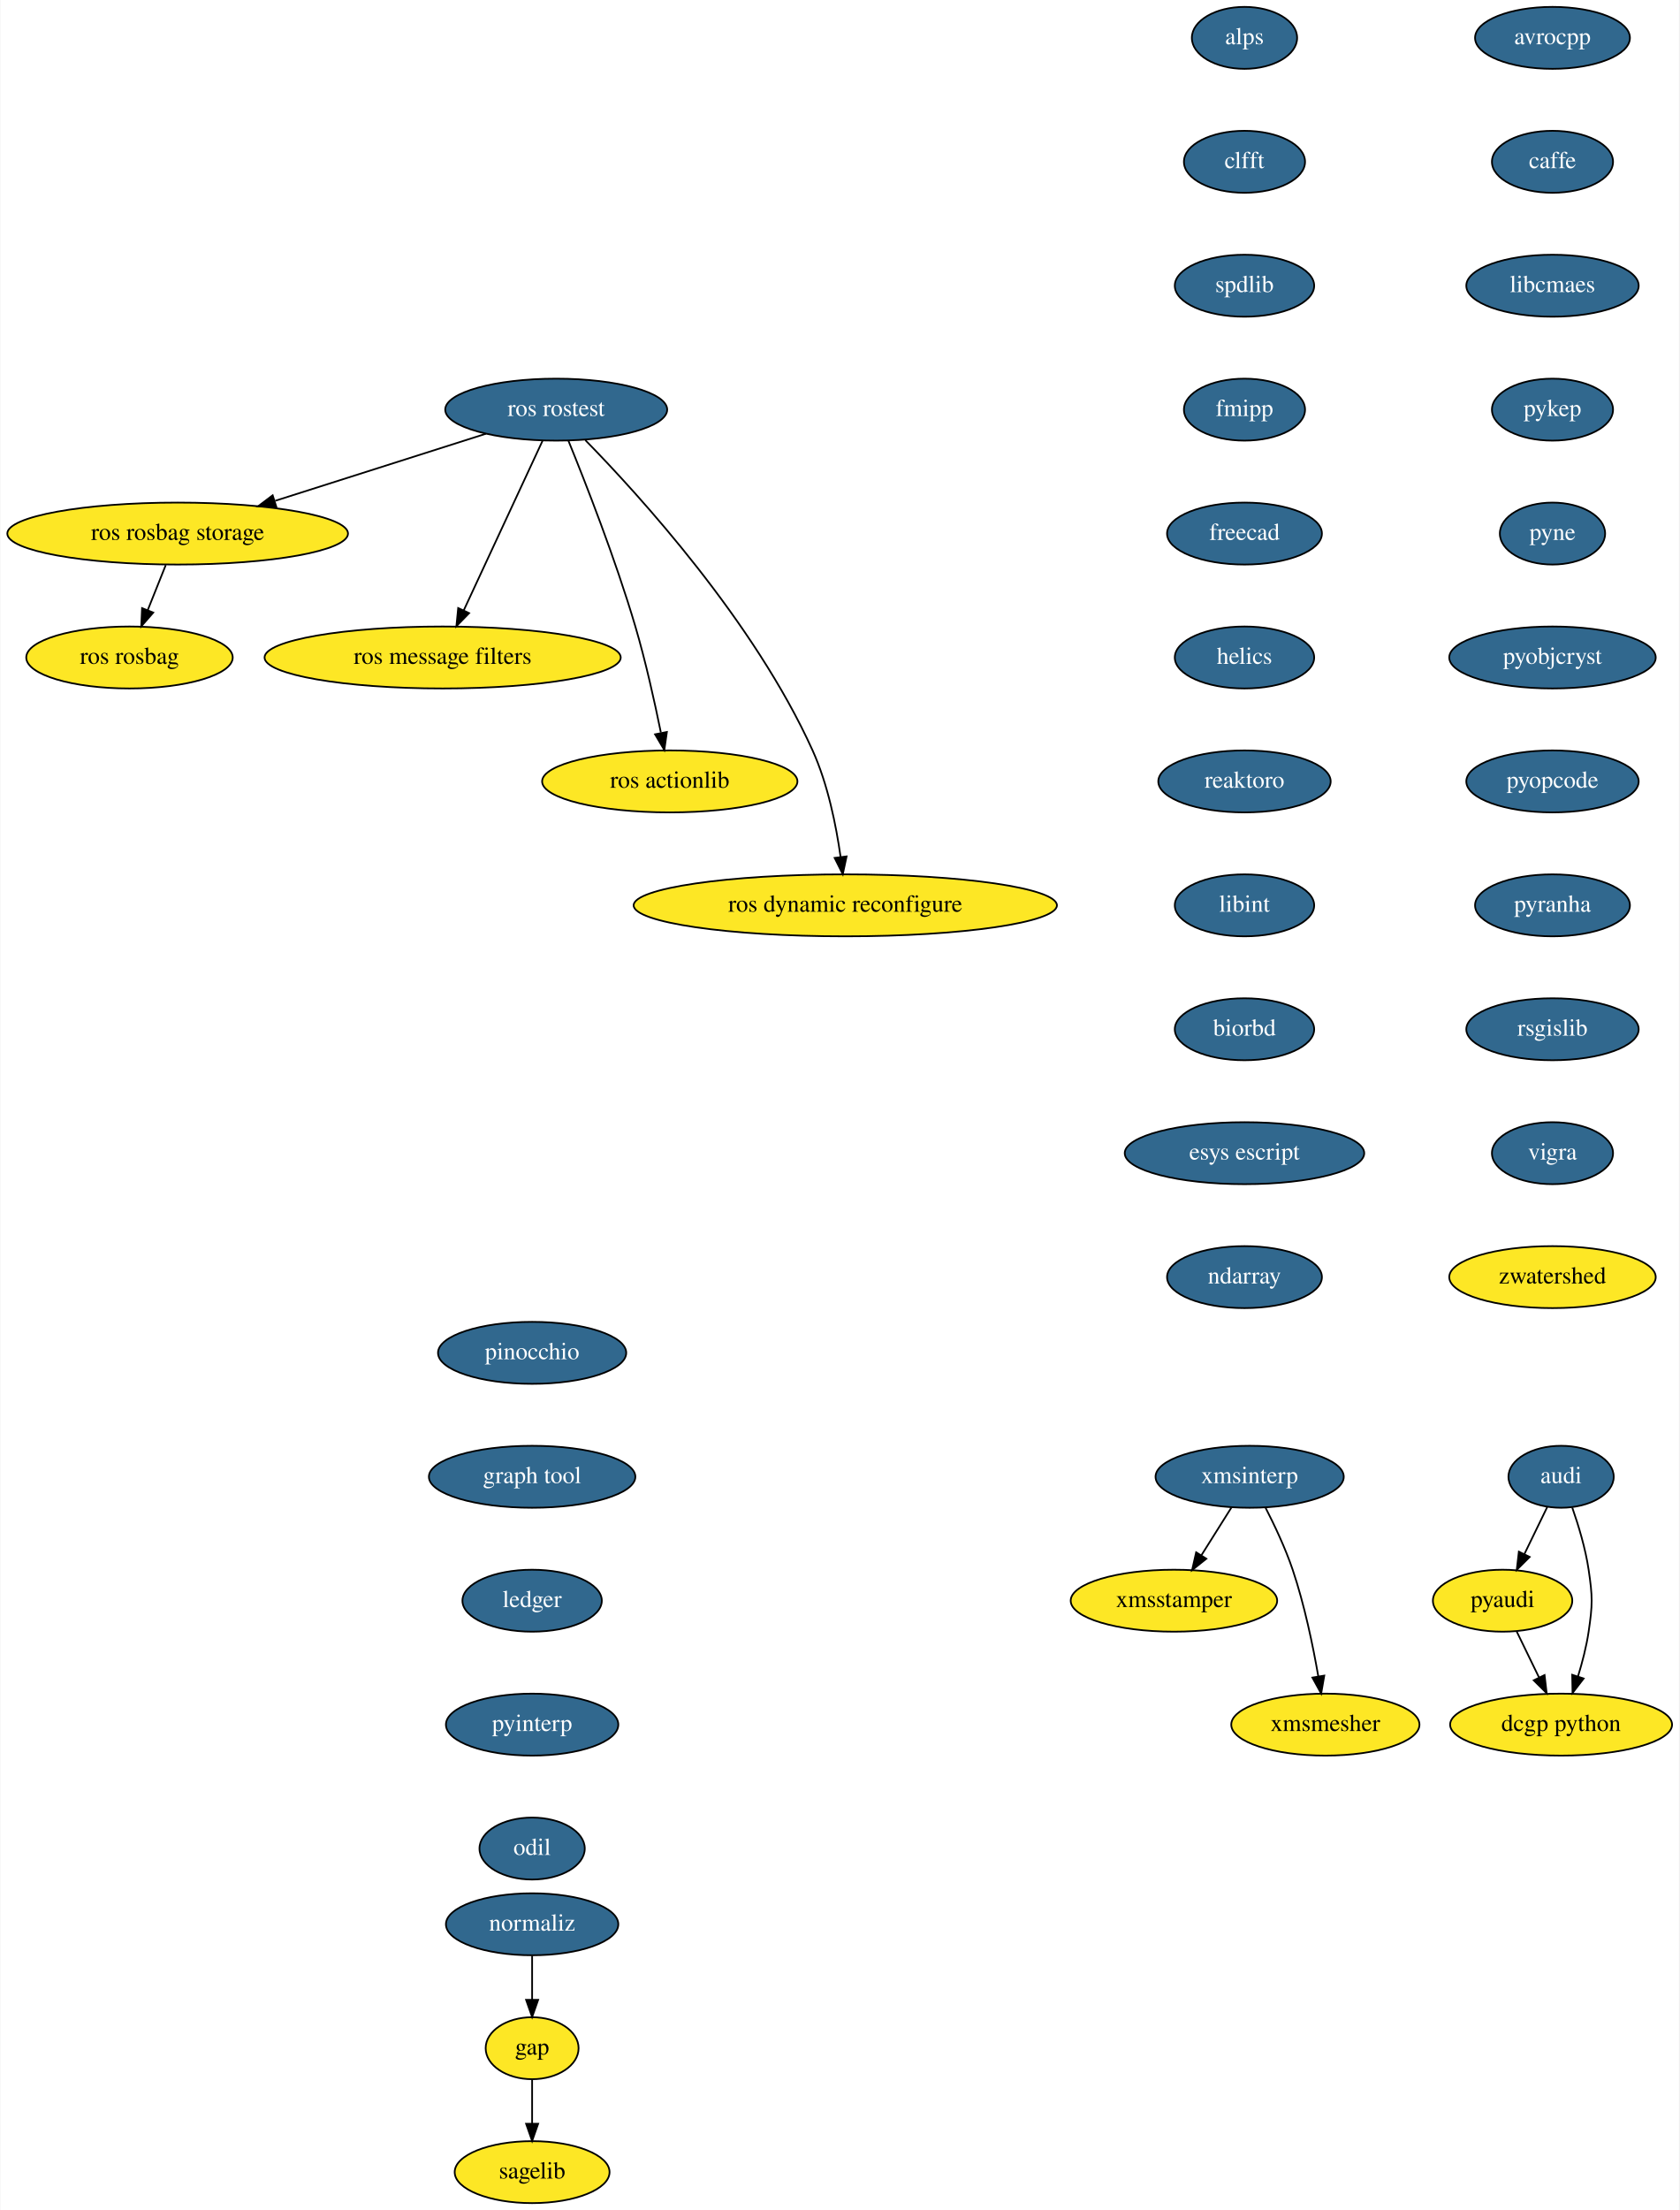
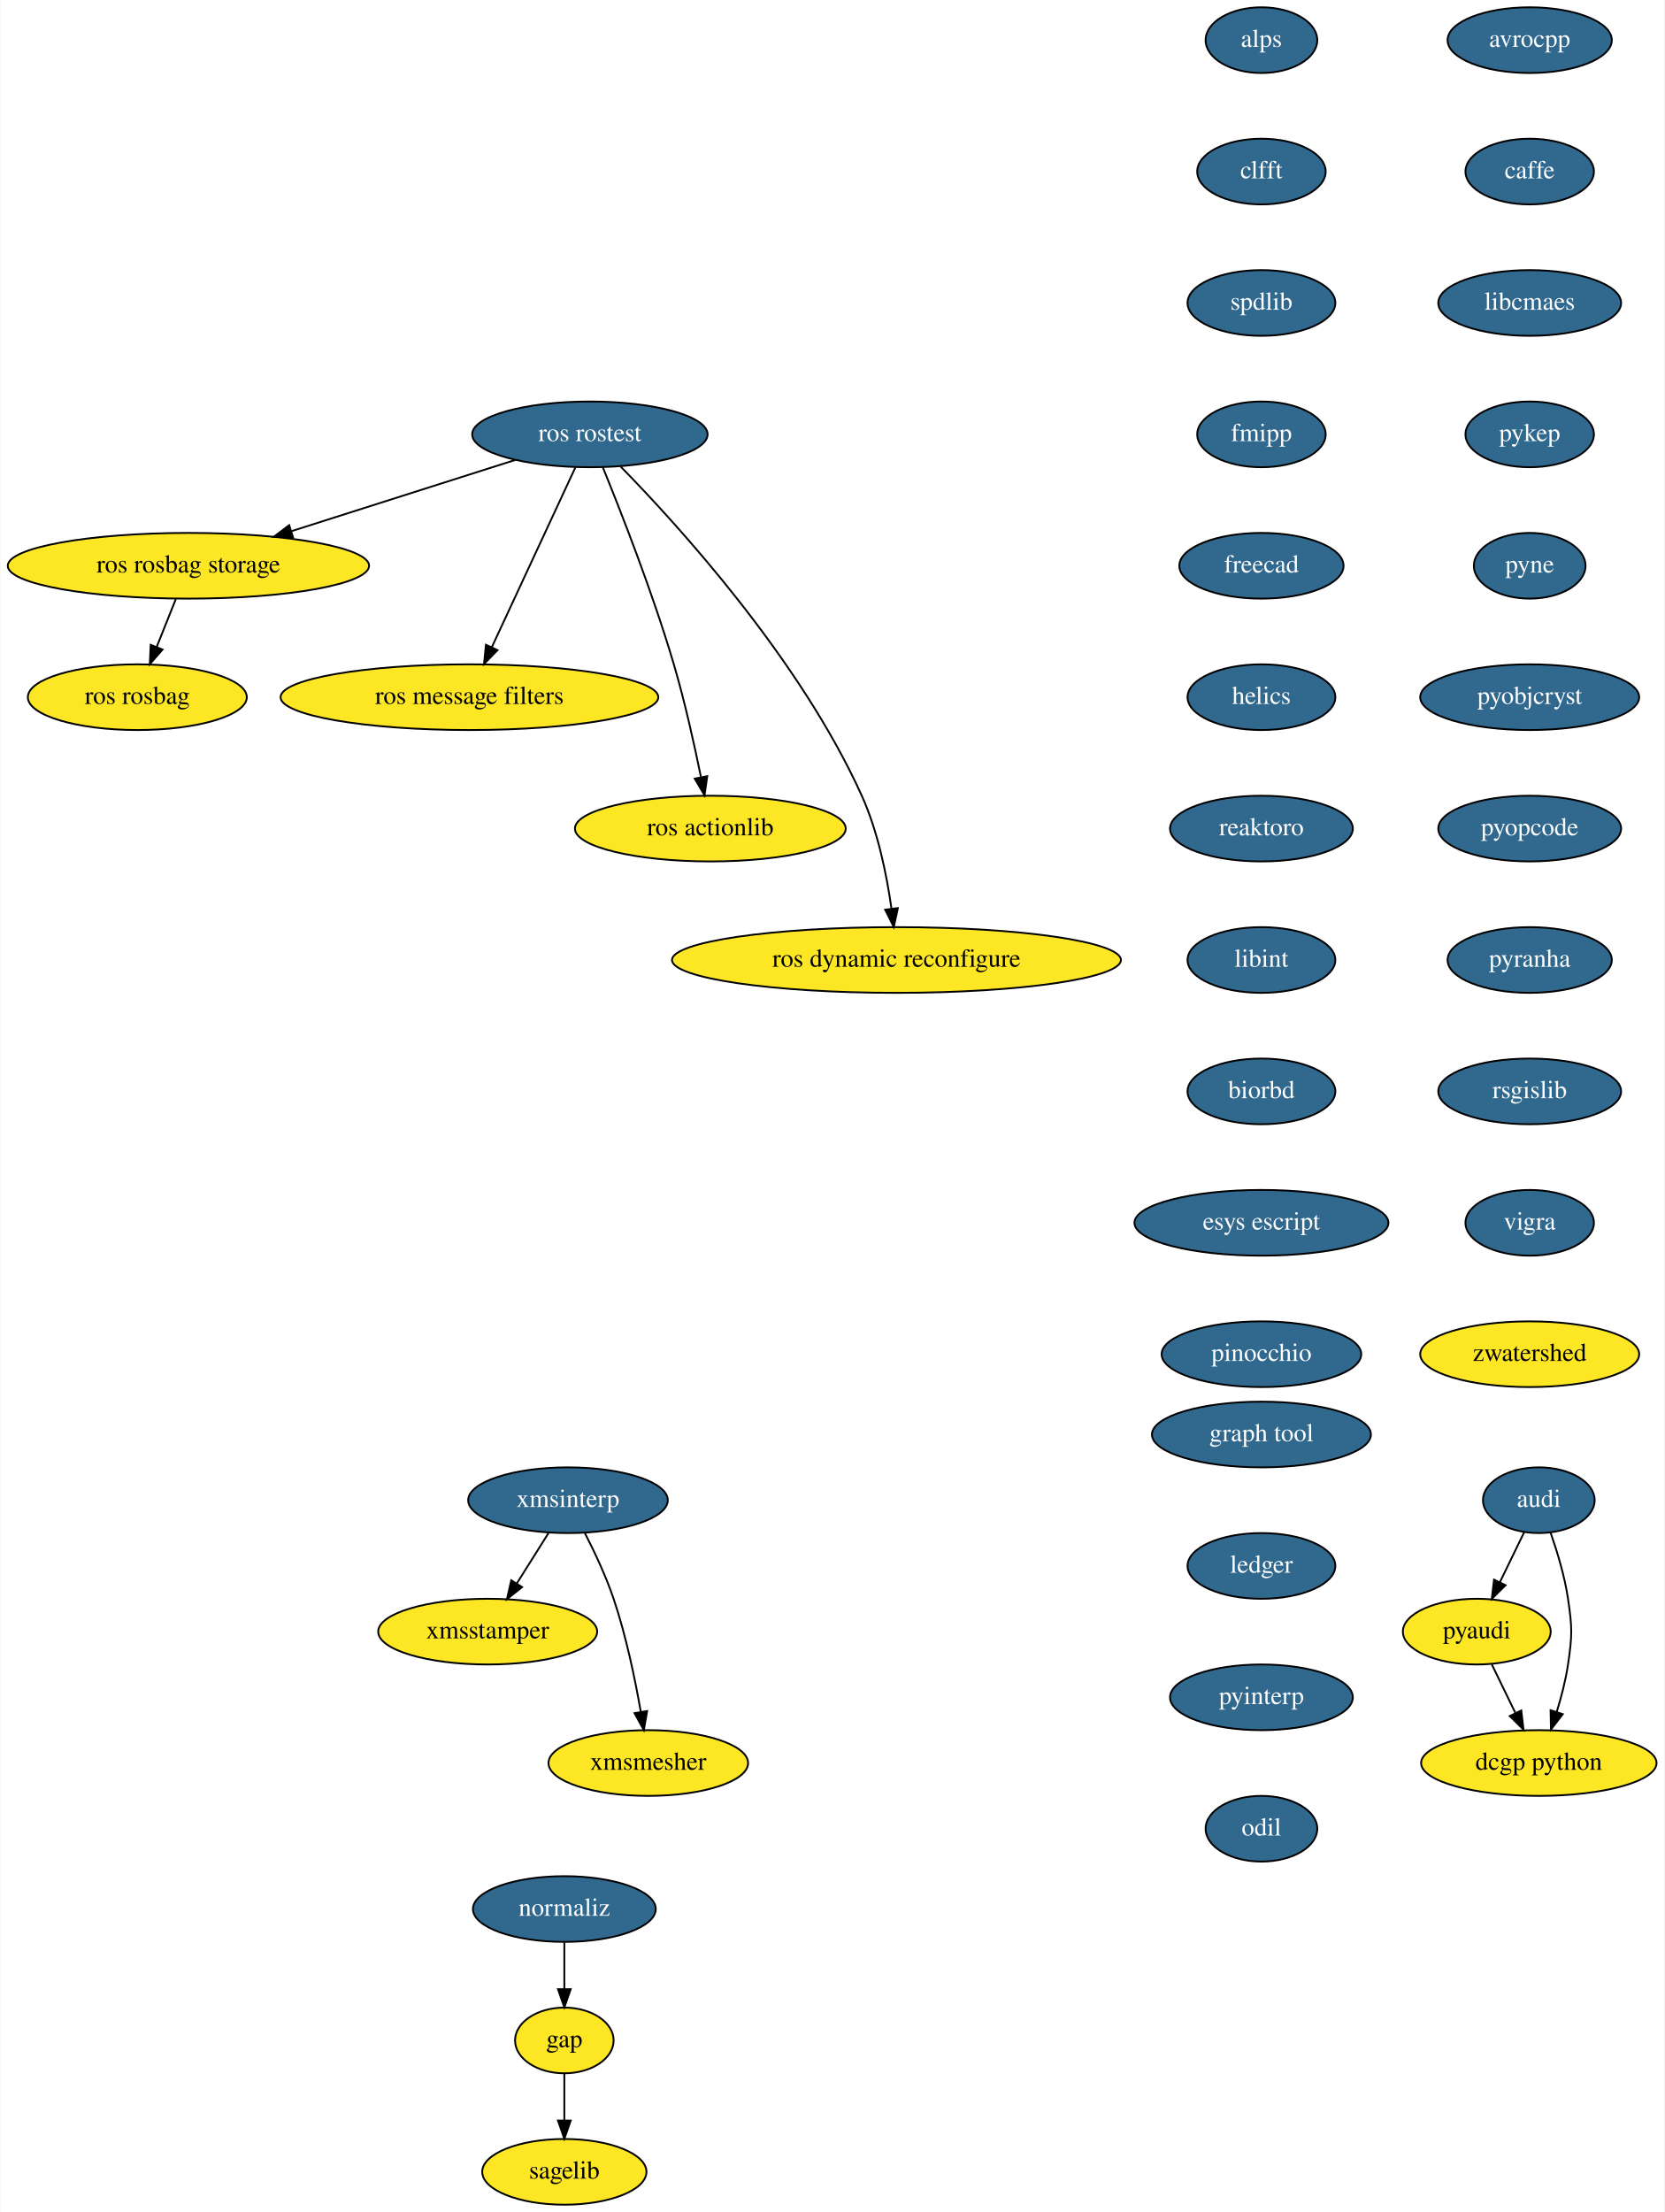
- <svg xmlns="http://www.w3.org/2000/svg" xmlns:xlink="http://www.w3.org/1999/xlink" width="976pt" height="1284pt" viewBox="0.00 0.00 975.50 1284.00">
-   <g id="graph0" class="graph" transform="scale(1 1) rotate(0) translate(4 1280)">
-     <polygon fill="white" stroke="transparent" points="-4,4 -4,-1280 971.5,-1280 971.5,4 -4,4" />
+ <svg xmlns="http://www.w3.org/2000/svg" xmlns:xlink="http://www.w3.org/1999/xlink" width="912pt" height="1212pt" viewBox="0.00 0.00 911.50 1212.00">
+   <g id="graph0" class="graph" transform="scale(1 1) rotate(0) translate(4 1208)">
+     <polygon fill="white" stroke="transparent" points="-4,4 -4,-1208 907.5,-1208 907.5,4 -4,4" />
    <g id="node1" class="node">
      <g id="a_node1">
        <a xlink:href="https://github.com/conda-forge/avrocpp-feedstock/pull/8" xlink:title="avrocpp">
-           <ellipse fill="#31688e" stroke="black" cx="898" cy="-1258" rx="45" ry="18" />
-           <text text-anchor="middle" x="898" y="-1254.3" font-family="Times,serif" font-size="14.00" fill="white">avrocpp</text>
+           <ellipse fill="#31688e" stroke="black" cx="834" cy="-1186" rx="45" ry="18" />
+           <text text-anchor="middle" x="834" y="-1182.3" font-family="Times,serif" font-size="14.00" fill="white">avrocpp</text>
        </a>
      </g>
    </g>
    <g id="node2" class="node">
      <g id="a_node2">
        <a xlink:href="https://github.com/conda-forge/caffe-feedstock/pull/57" xlink:title="caffe">
-           <ellipse fill="#31688e" stroke="black" cx="898" cy="-1186" rx="35.19" ry="18" />
-           <text text-anchor="middle" x="898" y="-1182.3" font-family="Times,serif" font-size="14.00" fill="white">caffe</text>
+           <ellipse fill="#31688e" stroke="black" cx="834" cy="-1114" rx="35.19" ry="18" />
+           <text text-anchor="middle" x="834" y="-1110.3" font-family="Times,serif" font-size="14.00" fill="white">caffe</text>
        </a>
      </g>
    </g>
    <g id="node3" class="node">
      <g id="a_node3">
        <a xlink:href="https://github.com/conda-forge/libcmaes-feedstock/pull/12" xlink:title="libcmaes">
-           <ellipse fill="#31688e" stroke="black" cx="898" cy="-1114" rx="50.09" ry="18" />
-           <text text-anchor="middle" x="898" y="-1110.3" font-family="Times,serif" font-size="14.00" fill="white">libcmaes</text>
+           <ellipse fill="#31688e" stroke="black" cx="834" cy="-1042" rx="50.09" ry="18" />
+           <text text-anchor="middle" x="834" y="-1038.3" font-family="Times,serif" font-size="14.00" fill="white">libcmaes</text>
        </a>
      </g>
    </g>
    <g id="node6" class="node">
      <g id="a_node6">
        <a xlink:href="https://github.com/conda-forge/pykep-feedstock/pull/11" xlink:title="pykep">
-           <ellipse fill="#31688e" stroke="black" cx="898" cy="-1042" rx="35.19" ry="18" />
-           <text text-anchor="middle" x="898" y="-1038.3" font-family="Times,serif" font-size="14.00" fill="white">pykep</text>
+           <ellipse fill="#31688e" stroke="black" cx="834" cy="-970" rx="35.19" ry="18" />
+           <text text-anchor="middle" x="834" y="-966.3" font-family="Times,serif" font-size="14.00" fill="white">pykep</text>
        </a>
      </g>
    </g>
    <g id="node4" class="node">
      <ellipse fill="#fde725" stroke="black" cx="305" cy="-90" rx="27" ry="18" />
      <text text-anchor="middle" x="305" y="-86.3" font-family="Times,serif" font-size="14.00">gap</text>
    </g>
    <g id="node5" class="node">
      <ellipse fill="#fde725" stroke="black" cx="305" cy="-18" rx="45" ry="18" />
      <text text-anchor="middle" x="305" y="-14.3" font-family="Times,serif" font-size="14.00">sagelib</text>
    </g>
    <g id="edge3" class="edge">
      <path fill="none" stroke="black" d="M305,-71.7C305,-63.98 305,-54.71 305,-46.11" />
      <polygon fill="black" stroke="black" points="308.5,-46.1 305,-36.1 301.5,-46.1 308.5,-46.1" />
    </g>
    <g id="node7" class="node">
      <g id="a_node7">
        <a xlink:href="https://github.com/conda-forge/pyne-feedstock/pull/39" xlink:title="pyne">
-           <ellipse fill="#31688e" stroke="black" cx="898" cy="-970" rx="30.59" ry="18" />
-           <text text-anchor="middle" x="898" y="-966.3" font-family="Times,serif" font-size="14.00" fill="white">pyne</text>
+           <ellipse fill="#31688e" stroke="black" cx="834" cy="-898" rx="30.59" ry="18" />
+           <text text-anchor="middle" x="834" y="-894.3" font-family="Times,serif" font-size="14.00" fill="white">pyne</text>
        </a>
      </g>
    </g>
    <g id="node8" class="node">
      <g id="a_node8">
        <a xlink:href="https://github.com/conda-forge/pyobjcryst-feedstock/pull/9" xlink:title="pyobjcryst">
-           <ellipse fill="#31688e" stroke="black" cx="898" cy="-898" rx="60" ry="18" />
-           <text text-anchor="middle" x="898" y="-894.3" font-family="Times,serif" font-size="14.00" fill="white">pyobjcryst</text>
+           <ellipse fill="#31688e" stroke="black" cx="834" cy="-826" rx="60" ry="18" />
+           <text text-anchor="middle" x="834" y="-822.3" font-family="Times,serif" font-size="14.00" fill="white">pyobjcryst</text>
        </a>
      </g>
    </g>
    <g id="node9" class="node">
      <g id="a_node9">
        <a xlink:href="https://github.com/conda-forge/pyopcode-feedstock/pull/18" xlink:title="pyopcode">
-           <ellipse fill="#31688e" stroke="black" cx="898" cy="-826" rx="50.09" ry="18" />
-           <text text-anchor="middle" x="898" y="-822.3" font-family="Times,serif" font-size="14.00" fill="white">pyopcode</text>
+           <ellipse fill="#31688e" stroke="black" cx="834" cy="-754" rx="50.09" ry="18" />
+           <text text-anchor="middle" x="834" y="-750.3" font-family="Times,serif" font-size="14.00" fill="white">pyopcode</text>
        </a>
      </g>
    </g>
    <g id="node10" class="node">
      <g id="a_node10">
        <a xlink:href="https://github.com/conda-forge/pyranha-feedstock/pull/15" xlink:title="pyranha">
-           <ellipse fill="#31688e" stroke="black" cx="898" cy="-754" rx="45" ry="18" />
-           <text text-anchor="middle" x="898" y="-750.3" font-family="Times,serif" font-size="14.00" fill="white">pyranha</text>
+           <ellipse fill="#31688e" stroke="black" cx="834" cy="-682" rx="45" ry="18" />
+           <text text-anchor="middle" x="834" y="-678.3" font-family="Times,serif" font-size="14.00" fill="white">pyranha</text>
        </a>
      </g>
    </g>
    <g id="node11" class="node">
      <g id="a_node11">
        <a xlink:href="https://github.com/conda-forge/rsgislib-feedstock/pull/29" xlink:title="rsgislib">
-           <ellipse fill="#31688e" stroke="black" cx="898" cy="-682" rx="50.09" ry="18" />
-           <text text-anchor="middle" x="898" y="-678.3" font-family="Times,serif" font-size="14.00" fill="white">rsgislib</text>
+           <ellipse fill="#31688e" stroke="black" cx="834" cy="-610" rx="50.09" ry="18" />
+           <text text-anchor="middle" x="834" y="-606.3" font-family="Times,serif" font-size="14.00" fill="white">rsgislib</text>
        </a>
      </g>
    </g>
    <g id="node12" class="node">
      <g id="a_node12">
        <a xlink:href="https://github.com/conda-forge/vigra-feedstock/pull/53" xlink:title="vigra">
-           <ellipse fill="#31688e" stroke="black" cx="898" cy="-610" rx="35.19" ry="18" />
-           <text text-anchor="middle" x="898" y="-606.3" font-family="Times,serif" font-size="14.00" fill="white">vigra</text>
+           <ellipse fill="#31688e" stroke="black" cx="834" cy="-538" rx="35.19" ry="18" />
+           <text text-anchor="middle" x="834" y="-534.3" font-family="Times,serif" font-size="14.00" fill="white">vigra</text>
        </a>
      </g>
    </g>
    <g id="node13" class="node">
-       <ellipse fill="#fde725" stroke="black" cx="898" cy="-538" rx="60" ry="18" />
-       <text text-anchor="middle" x="898" y="-534.3" font-family="Times,serif" font-size="14.00">zwatershed</text>
+       <ellipse fill="#fde725" stroke="black" cx="834" cy="-466" rx="60" ry="18" />
+       <text text-anchor="middle" x="834" y="-462.3" font-family="Times,serif" font-size="14.00">zwatershed</text>
    </g>
    <g id="node14" class="node">
      <g id="a_node14">
        <a xlink:href="https://github.com/conda-forge/audi-feedstock/pull/17" xlink:title="audi">
-           <ellipse fill="#31688e" stroke="black" cx="903" cy="-422" rx="30.59" ry="18" />
-           <text text-anchor="middle" x="903" y="-418.3" font-family="Times,serif" font-size="14.00" fill="white">audi</text>
+           <ellipse fill="#31688e" stroke="black" cx="839" cy="-386" rx="30.59" ry="18" />
+           <text text-anchor="middle" x="839" y="-382.3" font-family="Times,serif" font-size="14.00" fill="white">audi</text>
        </a>
      </g>
    </g>
    <g id="node15" class="node">
-       <ellipse fill="#fde725" stroke="black" cx="869" cy="-350" rx="40.5" ry="18" />
-       <text text-anchor="middle" x="869" y="-346.3" font-family="Times,serif" font-size="14.00">pyaudi</text>
+       <ellipse fill="#fde725" stroke="black" cx="805" cy="-314" rx="40.5" ry="18" />
+       <text text-anchor="middle" x="805" y="-310.3" font-family="Times,serif" font-size="14.00">pyaudi</text>
    </g>
    <g id="edge12" class="edge">
-       <path fill="none" stroke="black" d="M894.94,-404.41C890.98,-396.25 886.11,-386.22 881.66,-377.07" />
-       <polygon fill="black" stroke="black" points="884.75,-375.42 877.24,-367.96 878.46,-378.48 884.75,-375.42" />
+       <path fill="none" stroke="black" d="M830.94,-368.41C826.98,-360.25 822.11,-350.22 817.66,-341.07" />
+       <polygon fill="black" stroke="black" points="820.75,-339.42 813.24,-331.96 814.46,-342.48 820.75,-339.42" />
    </g>
    <g id="node16" class="node">
-       <ellipse fill="#fde725" stroke="black" cx="903" cy="-278" rx="64.5" ry="18" />
-       <text text-anchor="middle" x="903" y="-274.3" font-family="Times,serif" font-size="14.00">dcgp python</text>
+       <ellipse fill="#fde725" stroke="black" cx="839" cy="-242" rx="64.5" ry="18" />
+       <text text-anchor="middle" x="839" y="-238.3" font-family="Times,serif" font-size="14.00">dcgp python</text>
    </g>
    <g id="edge13" class="edge">
-       <path fill="none" stroke="black" d="M909.49,-404.1C913.08,-393.84 917.17,-380.36 919,-368 921.34,-352.17 921.34,-347.83 919,-332 917.72,-323.35 915.33,-314.15 912.78,-305.89" />
-       <polygon fill="black" stroke="black" points="916.1,-304.78 909.65,-296.37 909.45,-306.96 916.1,-304.78" />
+       <path fill="none" stroke="black" d="M845.49,-368.1C849.08,-357.84 853.17,-344.36 855,-332 857.34,-316.17 857.34,-311.83 855,-296 853.72,-287.35 851.33,-278.15 848.78,-269.89" />
+       <polygon fill="black" stroke="black" points="852.1,-268.78 845.65,-260.37 845.45,-270.96 852.1,-268.78" />
    </g>
    <g id="edge14" class="edge">
-       <path fill="none" stroke="black" d="M877.23,-332.05C881.1,-324.09 885.8,-314.41 890.12,-305.51" />
-       <polygon fill="black" stroke="black" points="893.39,-306.8 894.61,-296.28 887.09,-303.74 893.39,-306.8" />
+       <path fill="none" stroke="black" d="M813.23,-296.05C817.1,-288.09 821.8,-278.41 826.12,-269.51" />
+       <polygon fill="black" stroke="black" points="829.39,-270.8 830.61,-260.28 823.09,-267.74 829.39,-270.8" />
    </g>
    <g id="node17" class="node">
      <g id="a_node17">
        <a xlink:href="https://github.com/conda-forge/alps-feedstock/pull/30" xlink:title="alps">
-           <ellipse fill="#31688e" stroke="black" cx="719" cy="-1258" rx="30.59" ry="18" />
-           <text text-anchor="middle" x="719" y="-1254.3" font-family="Times,serif" font-size="14.00" fill="white">alps</text>
+           <ellipse fill="#31688e" stroke="black" cx="687" cy="-1186" rx="30.59" ry="18" />
+           <text text-anchor="middle" x="687" y="-1182.3" font-family="Times,serif" font-size="14.00" fill="white">alps</text>
        </a>
      </g>
    </g>
    <g id="node18" class="node">
      <g id="a_node18">
        <a xlink:href="https://github.com/conda-forge/clfft-feedstock/pull/10" xlink:title="clfft">
-           <ellipse fill="#31688e" stroke="black" cx="719" cy="-1186" rx="35.19" ry="18" />
-           <text text-anchor="middle" x="719" y="-1182.3" font-family="Times,serif" font-size="14.00" fill="white">clfft</text>
+           <ellipse fill="#31688e" stroke="black" cx="687" cy="-1114" rx="35.19" ry="18" />
+           <text text-anchor="middle" x="687" y="-1110.3" font-family="Times,serif" font-size="14.00" fill="white">clfft</text>
        </a>
      </g>
    </g>
    <g id="node19" class="node">
      <g id="a_node19">
        <a xlink:href="https://github.com/conda-forge/spdlib-feedstock/pull/12" xlink:title="spdlib">
-           <ellipse fill="#31688e" stroke="black" cx="719" cy="-1114" rx="40.5" ry="18" />
-           <text text-anchor="middle" x="719" y="-1110.3" font-family="Times,serif" font-size="14.00" fill="white">spdlib</text>
+           <ellipse fill="#31688e" stroke="black" cx="687" cy="-1042" rx="40.5" ry="18" />
+           <text text-anchor="middle" x="687" y="-1038.3" font-family="Times,serif" font-size="14.00" fill="white">spdlib</text>
        </a>
      </g>
    </g>
    <g id="node20" class="node">
      <g id="a_node20">
        <a xlink:href="https://github.com/conda-forge/fmipp-feedstock/pull/14" xlink:title="fmipp">
-           <ellipse fill="#31688e" stroke="black" cx="719" cy="-1042" rx="35.19" ry="18" />
-           <text text-anchor="middle" x="719" y="-1038.3" font-family="Times,serif" font-size="14.00" fill="white">fmipp</text>
+           <ellipse fill="#31688e" stroke="black" cx="687" cy="-970" rx="35.19" ry="18" />
+           <text text-anchor="middle" x="687" y="-966.3" font-family="Times,serif" font-size="14.00" fill="white">fmipp</text>
        </a>
      </g>
    </g>
    <g id="node21" class="node">
      <g id="a_node21">
        <a xlink:href="https://github.com/conda-forge/freecad-feedstock/pull/36" xlink:title="freecad">
-           <ellipse fill="#31688e" stroke="black" cx="719" cy="-970" rx="45" ry="18" />
-           <text text-anchor="middle" x="719" y="-966.3" font-family="Times,serif" font-size="14.00" fill="white">freecad</text>
+           <ellipse fill="#31688e" stroke="black" cx="687" cy="-898" rx="45" ry="18" />
+           <text text-anchor="middle" x="687" y="-894.3" font-family="Times,serif" font-size="14.00" fill="white">freecad</text>
        </a>
      </g>
    </g>
    <g id="node22" class="node">
      <g id="a_node22">
        <a xlink:href="https://github.com/conda-forge/helics-feedstock/pull/18" xlink:title="helics">
-           <ellipse fill="#31688e" stroke="black" cx="719" cy="-898" rx="40.5" ry="18" />
-           <text text-anchor="middle" x="719" y="-894.3" font-family="Times,serif" font-size="14.00" fill="white">helics</text>
+           <ellipse fill="#31688e" stroke="black" cx="687" cy="-826" rx="40.5" ry="18" />
+           <text text-anchor="middle" x="687" y="-822.3" font-family="Times,serif" font-size="14.00" fill="white">helics</text>
        </a>
      </g>
    </g>
    <g id="node23" class="node">
      <g id="a_node23">
        <a xlink:href="https://github.com/conda-forge/reaktoro-feedstock/pull/16" xlink:title="reaktoro">
-           <ellipse fill="#31688e" stroke="black" cx="719" cy="-826" rx="50.09" ry="18" />
-           <text text-anchor="middle" x="719" y="-822.3" font-family="Times,serif" font-size="14.00" fill="white">reaktoro</text>
+           <ellipse fill="#31688e" stroke="black" cx="687" cy="-754" rx="50.09" ry="18" />
+           <text text-anchor="middle" x="687" y="-750.3" font-family="Times,serif" font-size="14.00" fill="white">reaktoro</text>
        </a>
      </g>
    </g>
    <g id="node24" class="node">
      <g id="a_node24">
        <a xlink:href="https://github.com/conda-forge/libint-feedstock/pull/6" xlink:title="libint">
-           <ellipse fill="#31688e" stroke="black" cx="719" cy="-754" rx="40.5" ry="18" />
-           <text text-anchor="middle" x="719" y="-750.3" font-family="Times,serif" font-size="14.00" fill="white">libint</text>
+           <ellipse fill="#31688e" stroke="black" cx="687" cy="-682" rx="40.5" ry="18" />
+           <text text-anchor="middle" x="687" y="-678.3" font-family="Times,serif" font-size="14.00" fill="white">libint</text>
        </a>
      </g>
    </g>
    <g id="node25" class="node">
      <g id="a_node25">
        <a xlink:href="https://github.com/conda-forge/biorbd-feedstock/pull/14" xlink:title="biorbd">
-           <ellipse fill="#31688e" stroke="black" cx="719" cy="-682" rx="40.5" ry="18" />
-           <text text-anchor="middle" x="719" y="-678.3" font-family="Times,serif" font-size="14.00" fill="white">biorbd</text>
+           <ellipse fill="#31688e" stroke="black" cx="687" cy="-610" rx="40.5" ry="18" />
+           <text text-anchor="middle" x="687" y="-606.3" font-family="Times,serif" font-size="14.00" fill="white">biorbd</text>
        </a>
      </g>
    </g>
    <g id="node26" class="node">
      <g id="a_node26">
        <a xlink:href="https://github.com/conda-forge/esys-escript-feedstock/pull/12" xlink:title="esys escript">
-           <ellipse fill="#31688e" stroke="black" cx="719" cy="-610" rx="69.59" ry="18" />
-           <text text-anchor="middle" x="719" y="-606.3" font-family="Times,serif" font-size="14.00" fill="white">esys escript</text>
+           <ellipse fill="#31688e" stroke="black" cx="687" cy="-538" rx="69.59" ry="18" />
+           <text text-anchor="middle" x="687" y="-534.3" font-family="Times,serif" font-size="14.00" fill="white">esys escript</text>
        </a>
      </g>
    </g>
    <g id="node28" class="node">
      <g id="a_node28">
-         <a xlink:href="https://github.com/conda-forge/ndarray-feedstock/pull/4" xlink:title="ndarray">
-           <ellipse fill="#31688e" stroke="black" cx="719" cy="-538" rx="45" ry="18" />
-           <text text-anchor="middle" x="719" y="-534.3" font-family="Times,serif" font-size="14.00" fill="white">ndarray</text>
+         <a xlink:href="https://github.com/conda-forge/pinocchio-feedstock/pull/18" xlink:title="pinocchio">
+           <ellipse fill="#31688e" stroke="black" cx="687" cy="-466" rx="54.69" ry="18" />
+           <text text-anchor="middle" x="687" y="-462.3" font-family="Times,serif" font-size="14.00" fill="white">pinocchio</text>
        </a>
      </g>
    </g>
    <g id="node27" class="node">
      <g id="a_node27">
        <a xlink:href="https://github.com/conda-forge/normaliz-feedstock/pull/19" xlink:title="normaliz">
          <ellipse fill="#31688e" stroke="black" cx="305" cy="-162" rx="50.09" ry="18" />
          <text text-anchor="middle" x="305" y="-158.3" font-family="Times,serif" font-size="14.00" fill="white">normaliz</text>
        </a>
      </g>
    </g>
    <g id="edge24" class="edge">
      <path fill="none" stroke="black" d="M305,-143.7C305,-135.98 305,-126.71 305,-118.11" />
      <polygon fill="black" stroke="black" points="308.5,-118.1 305,-108.1 301.5,-118.1 308.5,-118.1" />
    </g>
    <g id="node29" class="node">
      <g id="a_node29">
-         <a xlink:href="https://github.com/conda-forge/pinocchio-feedstock/pull/18" xlink:title="pinocchio">
-           <ellipse fill="#31688e" stroke="black" cx="305" cy="-494" rx="54.69" ry="18" />
-           <text text-anchor="middle" x="305" y="-490.3" font-family="Times,serif" font-size="14.00" fill="white">pinocchio</text>
+         <a xlink:href="https://github.com/conda-forge/xmsinterp-feedstock/pull/6" xlink:title="xmsinterp">
+           <ellipse fill="#31688e" stroke="black" cx="307" cy="-386" rx="54.69" ry="18" />
+           <text text-anchor="middle" x="307" y="-382.3" font-family="Times,serif" font-size="14.00" fill="white">xmsinterp</text>
        </a>
      </g>
    </g>
    <g id="node30" class="node">
-       <g id="a_node30">
+       <ellipse fill="#fde725" stroke="black" cx="263" cy="-314" rx="60" ry="18" />
+       <text text-anchor="middle" x="263" y="-310.3" font-family="Times,serif" font-size="14.00">xmsstamper</text>
+     </g>
+     <g id="edge26" class="edge">
+       <path fill="none" stroke="black" d="M296.35,-368.05C291.16,-359.8 284.81,-349.7 279.05,-340.54" />
+       <polygon fill="black" stroke="black" points="281.84,-338.39 273.55,-331.79 275.91,-342.12 281.84,-338.39" />
+     </g>
+     <g id="node31" class="node">
+       <ellipse fill="#fde725" stroke="black" cx="351" cy="-242" rx="54.69" ry="18" />
+       <text text-anchor="middle" x="351" y="-238.3" font-family="Times,serif" font-size="14.00">xmsmesher</text>
+     </g>
+     <g id="edge27" class="edge">
+       <path fill="none" stroke="black" d="M316.13,-368.23C321.39,-358 327.77,-344.53 332,-332 338.85,-311.7 343.78,-287.93 346.89,-270.06" />
+       <polygon fill="black" stroke="black" points="350.37,-270.48 348.56,-260.04 343.47,-269.33 350.37,-270.48" />
+     </g>
+     <g id="node32" class="node">
+       <g id="a_node32">
        <a xlink:href="https://github.com/conda-forge/graph-tool-feedstock/pull/9" xlink:title="graph tool">
-           <ellipse fill="#31688e" stroke="black" cx="305" cy="-422" rx="60" ry="18" />
-           <text text-anchor="middle" x="305" y="-418.3" font-family="Times,serif" font-size="14.00" fill="white">graph tool</text>
+           <ellipse fill="#31688e" stroke="black" cx="687" cy="-422" rx="60" ry="18" />
+           <text text-anchor="middle" x="687" y="-418.3" font-family="Times,serif" font-size="14.00" fill="white">graph tool</text>
+         </a>
+       </g>
+     </g>
+     <g id="node33" class="node">
+       <g id="a_node33">
+         <a xlink:href="https://github.com/conda-forge/ledger-feedstock/pull/2" xlink:title="ledger">
+           <ellipse fill="#31688e" stroke="black" cx="687" cy="-350" rx="40.5" ry="18" />
+           <text text-anchor="middle" x="687" y="-346.3" font-family="Times,serif" font-size="14.00" fill="white">ledger</text>
        </a>
      </g>
    </g>
    <g id="node34" class="node">
      <g id="a_node34">
-         <a xlink:href="https://github.com/conda-forge/ledger-feedstock/pull/2" xlink:title="ledger">
-           <ellipse fill="#31688e" stroke="black" cx="305" cy="-350" rx="40.5" ry="18" />
-           <text text-anchor="middle" x="305" y="-346.3" font-family="Times,serif" font-size="14.00" fill="white">ledger</text>
-         </a>
-       </g>
-     </g>
-     <g id="node31" class="node">
-       <g id="a_node31">
-         <a xlink:href="https://github.com/conda-forge/xmsinterp-feedstock/pull/6" xlink:title="xmsinterp">
-           <ellipse fill="#31688e" stroke="black" cx="722" cy="-422" rx="54.69" ry="18" />
-           <text text-anchor="middle" x="722" y="-418.3" font-family="Times,serif" font-size="14.00" fill="white">xmsinterp</text>
-         </a>
-       </g>
-     </g>
-     <g id="node32" class="node">
-       <ellipse fill="#fde725" stroke="black" cx="678" cy="-350" rx="60" ry="18" />
-       <text text-anchor="middle" x="678" y="-346.3" font-family="Times,serif" font-size="14.00">xmsstamper</text>
-     </g>
-     <g id="edge27" class="edge">
-       <path fill="none" stroke="black" d="M711.35,-404.05C706.16,-395.8 699.81,-385.7 694.05,-376.54" />
-       <polygon fill="black" stroke="black" points="696.84,-374.39 688.55,-367.79 690.91,-378.12 696.84,-374.39" />
-     </g>
-     <g id="node33" class="node">
-       <ellipse fill="#fde725" stroke="black" cx="766" cy="-278" rx="54.69" ry="18" />
-       <text text-anchor="middle" x="766" y="-274.3" font-family="Times,serif" font-size="14.00">xmsmesher</text>
-     </g>
-     <g id="edge28" class="edge">
-       <path fill="none" stroke="black" d="M731.13,-404.23C736.39,-394 742.77,-380.53 747,-368 753.85,-347.7 758.78,-323.93 761.89,-306.06" />
-       <polygon fill="black" stroke="black" points="765.37,-306.48 763.56,-296.04 758.47,-305.33 765.37,-306.48" />
+         <a xlink:href="https://github.com/conda-forge/pyinterp-feedstock/pull/16" xlink:title="pyinterp">
+           <ellipse fill="#31688e" stroke="black" cx="687" cy="-278" rx="50.09" ry="18" />
+           <text text-anchor="middle" x="687" y="-274.3" font-family="Times,serif" font-size="14.00" fill="white">pyinterp</text>
+         </a>
+       </g>
    </g>
    <g id="node35" class="node">
      <g id="a_node35">
-         <a xlink:href="https://github.com/conda-forge/pyinterp-feedstock/pull/16" xlink:title="pyinterp">
-           <ellipse fill="#31688e" stroke="black" cx="305" cy="-278" rx="50.09" ry="18" />
-           <text text-anchor="middle" x="305" y="-274.3" font-family="Times,serif" font-size="14.00" fill="white">pyinterp</text>
+         <a xlink:href="https://github.com/conda-forge/odil-feedstock/pull/3" xlink:title="odil">
+           <ellipse fill="#31688e" stroke="black" cx="687" cy="-206" rx="30.59" ry="18" />
+           <text text-anchor="middle" x="687" y="-202.3" font-family="Times,serif" font-size="14.00" fill="white">odil</text>
        </a>
      </g>
    </g>
    <g id="node36" class="node">
      <g id="a_node36">
-         <a xlink:href="https://github.com/conda-forge/odil-feedstock/pull/3" xlink:title="odil">
-           <ellipse fill="#31688e" stroke="black" cx="305" cy="-206" rx="30.59" ry="18" />
-           <text text-anchor="middle" x="305" y="-202.3" font-family="Times,serif" font-size="14.00" fill="white">odil</text>
+         <a xlink:href="https://github.com/conda-forge/ros-rostest-feedstock/pull/3" xlink:title="ros rostest">
+           <ellipse fill="#31688e" stroke="black" cx="319" cy="-970" rx="64.5" ry="18" />
+           <text text-anchor="middle" x="319" y="-966.3" font-family="Times,serif" font-size="14.00" fill="white">ros rostest</text>
        </a>
      </g>
    </g>
    <g id="node37" class="node">
-       <g id="a_node37">
-         <a xlink:href="https://github.com/conda-forge/ros-rostest-feedstock/pull/3" xlink:title="ros rostest">
-           <ellipse fill="#31688e" stroke="black" cx="319" cy="-1042" rx="64.5" ry="18" />
-           <text text-anchor="middle" x="319" y="-1038.3" font-family="Times,serif" font-size="14.00" fill="white">ros rostest</text>
-         </a>
-       </g>
+       <ellipse fill="#fde725" stroke="black" cx="99" cy="-898" rx="99" ry="18" />
+       <text text-anchor="middle" x="99" y="-894.3" font-family="Times,serif" font-size="14.00">ros rosbag storage</text>
+     </g>
+     <g id="edge31" class="edge">
+       <path fill="none" stroke="black" d="M278.14,-956C243.69,-945.04 194.02,-929.24 155.72,-917.05" />
+       <polygon fill="black" stroke="black" points="156.34,-913.57 145.75,-913.87 154.21,-920.24 156.34,-913.57" />
    </g>
    <g id="node38" class="node">
-       <ellipse fill="#fde725" stroke="black" cx="99" cy="-970" rx="99" ry="18" />
-       <text text-anchor="middle" x="99" y="-966.3" font-family="Times,serif" font-size="14.00">ros rosbag storage</text>
+       <ellipse fill="#fde725" stroke="black" cx="253" cy="-826" rx="103.5" ry="18" />
+       <text text-anchor="middle" x="253" y="-822.3" font-family="Times,serif" font-size="14.00">ros message filters</text>
    </g>
    <g id="edge32" class="edge">
-       <path fill="none" stroke="black" d="M278.14,-1028C243.69,-1017.04 194.02,-1001.24 155.72,-989.05" />
-       <polygon fill="black" stroke="black" points="156.34,-985.57 145.75,-985.87 154.21,-992.24 156.34,-985.57" />
+       <path fill="none" stroke="black" d="M311.04,-951.87C299.64,-927.35 278.58,-882.03 265.2,-853.26" />
+       <polygon fill="black" stroke="black" points="268.38,-851.78 260.99,-844.19 262.03,-854.73 268.38,-851.78" />
    </g>
    <g id="node39" class="node">
-       <ellipse fill="#fde725" stroke="black" cx="253" cy="-898" rx="103.5" ry="18" />
-       <text text-anchor="middle" x="253" y="-894.3" font-family="Times,serif" font-size="14.00">ros message filters</text>
+       <ellipse fill="#fde725" stroke="black" cx="385" cy="-754" rx="74.19" ry="18" />
+       <text text-anchor="middle" x="385" y="-750.3" font-family="Times,serif" font-size="14.00">ros actionlib</text>
    </g>
    <g id="edge33" class="edge">
-       <path fill="none" stroke="black" d="M311.04,-1023.87C299.64,-999.35 278.58,-954.03 265.2,-925.26" />
-       <polygon fill="black" stroke="black" points="268.38,-923.78 260.99,-916.19 262.03,-926.73 268.38,-923.78" />
+       <path fill="none" stroke="black" d="M326.13,-951.85C335.86,-927.98 353.42,-883.26 365,-844 371.01,-823.62 376.21,-800.16 379.81,-782.44" />
+       <polygon fill="black" stroke="black" points="383.32,-782.72 381.83,-772.23 376.45,-781.36 383.32,-782.72" />
    </g>
    <g id="node40" class="node">
-       <ellipse fill="#fde725" stroke="black" cx="385" cy="-826" rx="74.19" ry="18" />
-       <text text-anchor="middle" x="385" y="-822.3" font-family="Times,serif" font-size="14.00">ros actionlib</text>
+       <ellipse fill="#fde725" stroke="black" cx="487" cy="-682" rx="123" ry="18" />
+       <text text-anchor="middle" x="487" y="-678.3" font-family="Times,serif" font-size="14.00">ros dynamic reconfigure</text>
    </g>
    <g id="edge34" class="edge">
-       <path fill="none" stroke="black" d="M326.13,-1023.85C335.86,-999.98 353.42,-955.26 365,-916 371.01,-895.62 376.21,-872.16 379.81,-854.44" />
-       <polygon fill="black" stroke="black" points="383.32,-854.72 381.83,-844.23 376.45,-853.36 383.32,-854.72" />
+       <path fill="none" stroke="black" d="M335.92,-952.29C367.23,-920.32 434.08,-847.02 468,-772 476.88,-752.36 481.69,-728.37 484.25,-710.25" />
+       <polygon fill="black" stroke="black" points="487.76,-710.43 485.54,-700.07 480.81,-709.56 487.76,-710.43" />
    </g>
    <g id="node41" class="node">
-       <ellipse fill="#fde725" stroke="black" cx="487" cy="-754" rx="123" ry="18" />
-       <text text-anchor="middle" x="487" y="-750.3" font-family="Times,serif" font-size="14.00">ros dynamic reconfigure</text>
+       <ellipse fill="#fde725" stroke="black" cx="71" cy="-826" rx="60" ry="18" />
+       <text text-anchor="middle" x="71" y="-822.3" font-family="Times,serif" font-size="14.00">ros rosbag</text>
    </g>
    <g id="edge35" class="edge">
-       <path fill="none" stroke="black" d="M335.92,-1024.29C367.23,-992.32 434.08,-919.02 468,-844 476.88,-824.36 481.69,-800.37 484.25,-782.25" />
-       <polygon fill="black" stroke="black" points="487.76,-782.43 485.54,-772.07 480.81,-781.56 487.76,-782.43" />
-     </g>
-     <g id="node42" class="node">
-       <ellipse fill="#fde725" stroke="black" cx="71" cy="-898" rx="60" ry="18" />
-       <text text-anchor="middle" x="71" y="-894.3" font-family="Times,serif" font-size="14.00">ros rosbag</text>
-     </g>
-     <g id="edge36" class="edge">
-       <path fill="none" stroke="black" d="M92.08,-951.7C88.93,-943.81 85.12,-934.3 81.62,-925.55" />
-       <polygon fill="black" stroke="black" points="84.81,-924.09 77.84,-916.1 78.31,-926.69 84.81,-924.09" />
+       <path fill="none" stroke="black" d="M92.08,-879.7C88.93,-871.81 85.12,-862.3 81.62,-853.55" />
+       <polygon fill="black" stroke="black" points="84.81,-852.09 77.84,-844.1 78.31,-854.69 84.81,-852.09" />
    </g>
  </g>
</svg>
